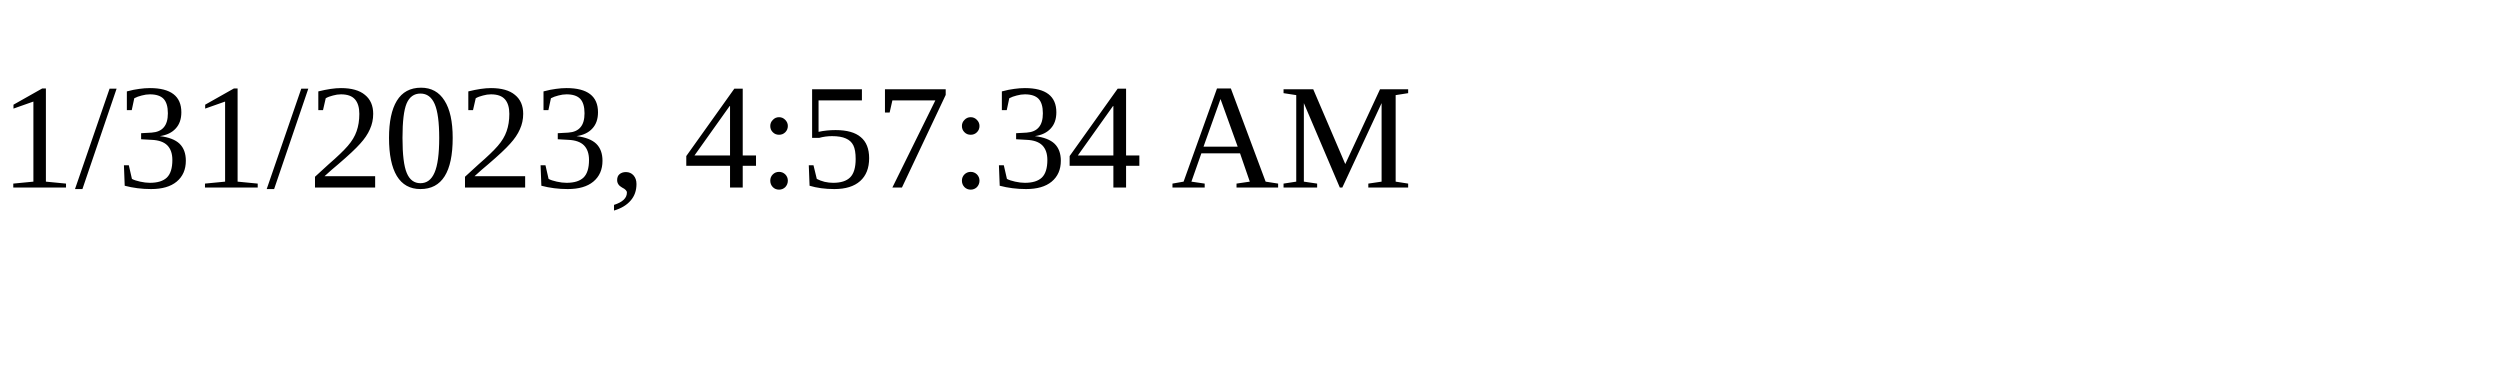
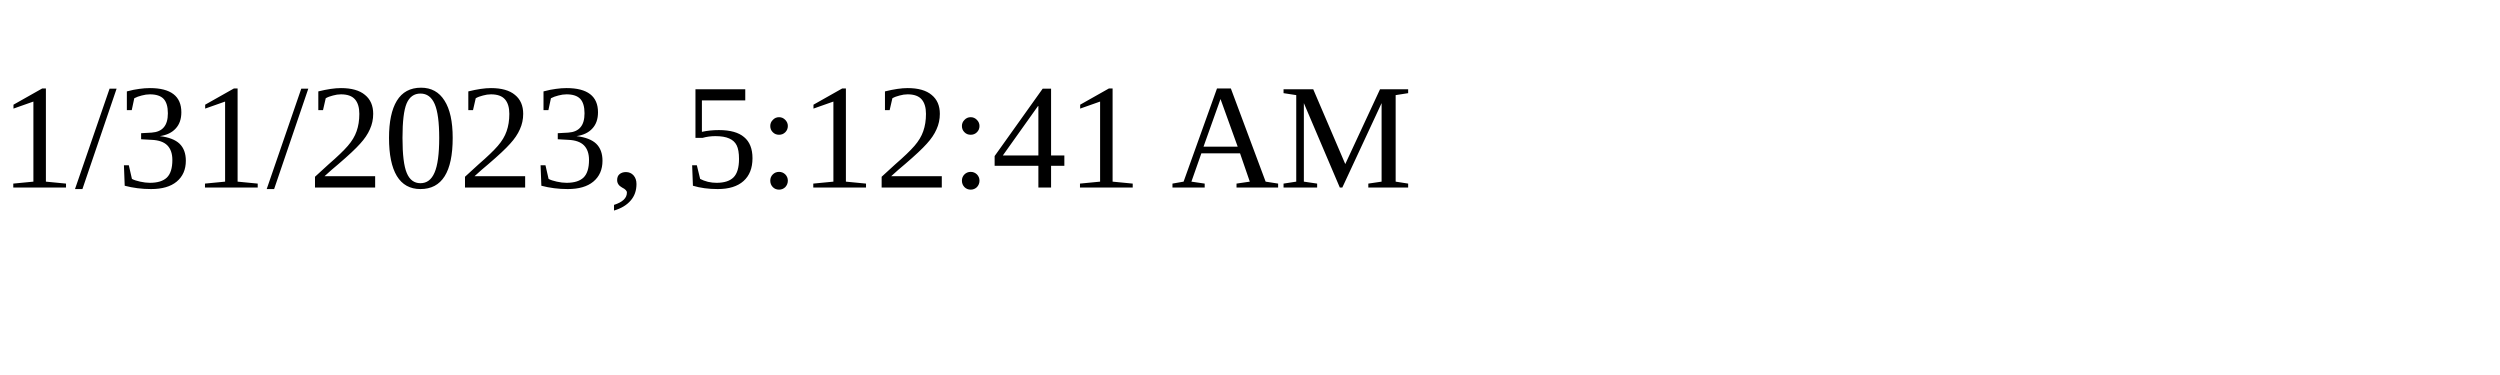
<svg xmlns="http://www.w3.org/2000/svg" height="30" width="200">
-   <text x="0" y="15">1/31/2023, 4:57:34 AM</text>
+   <text x="0" y="15">1/31/2023, 5:12:41 AM</text>
</svg>
